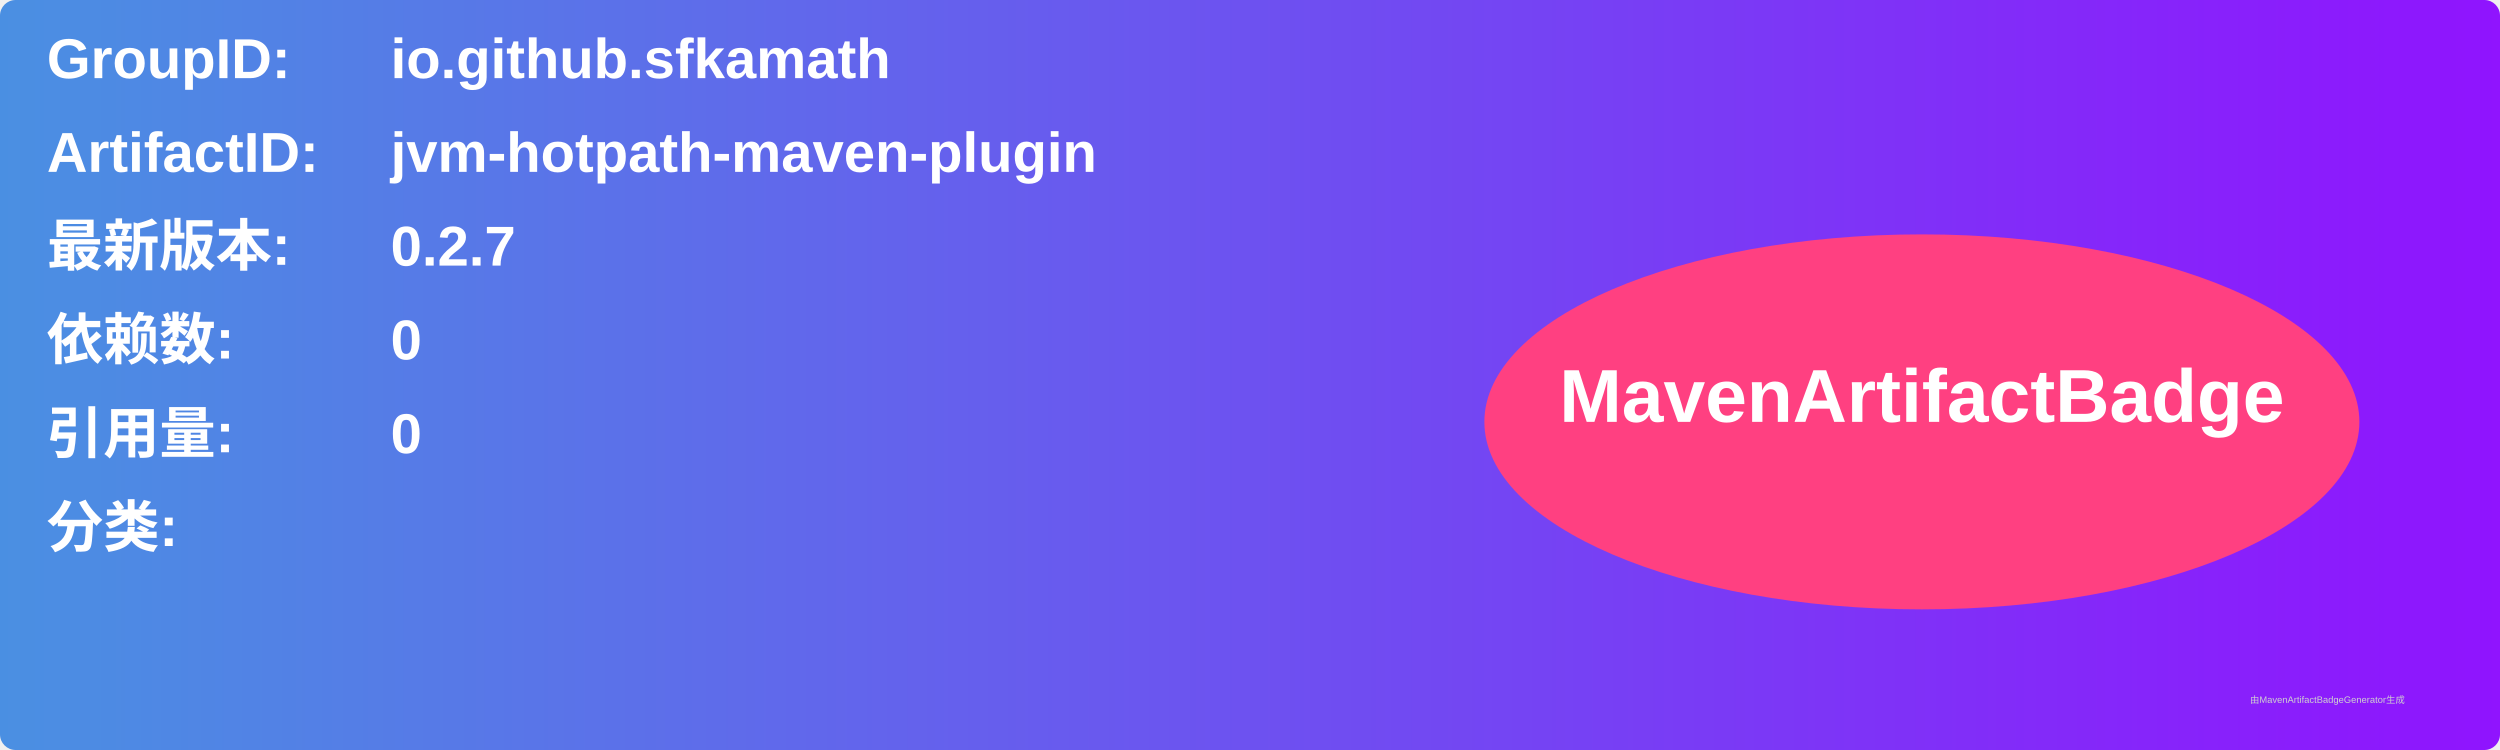
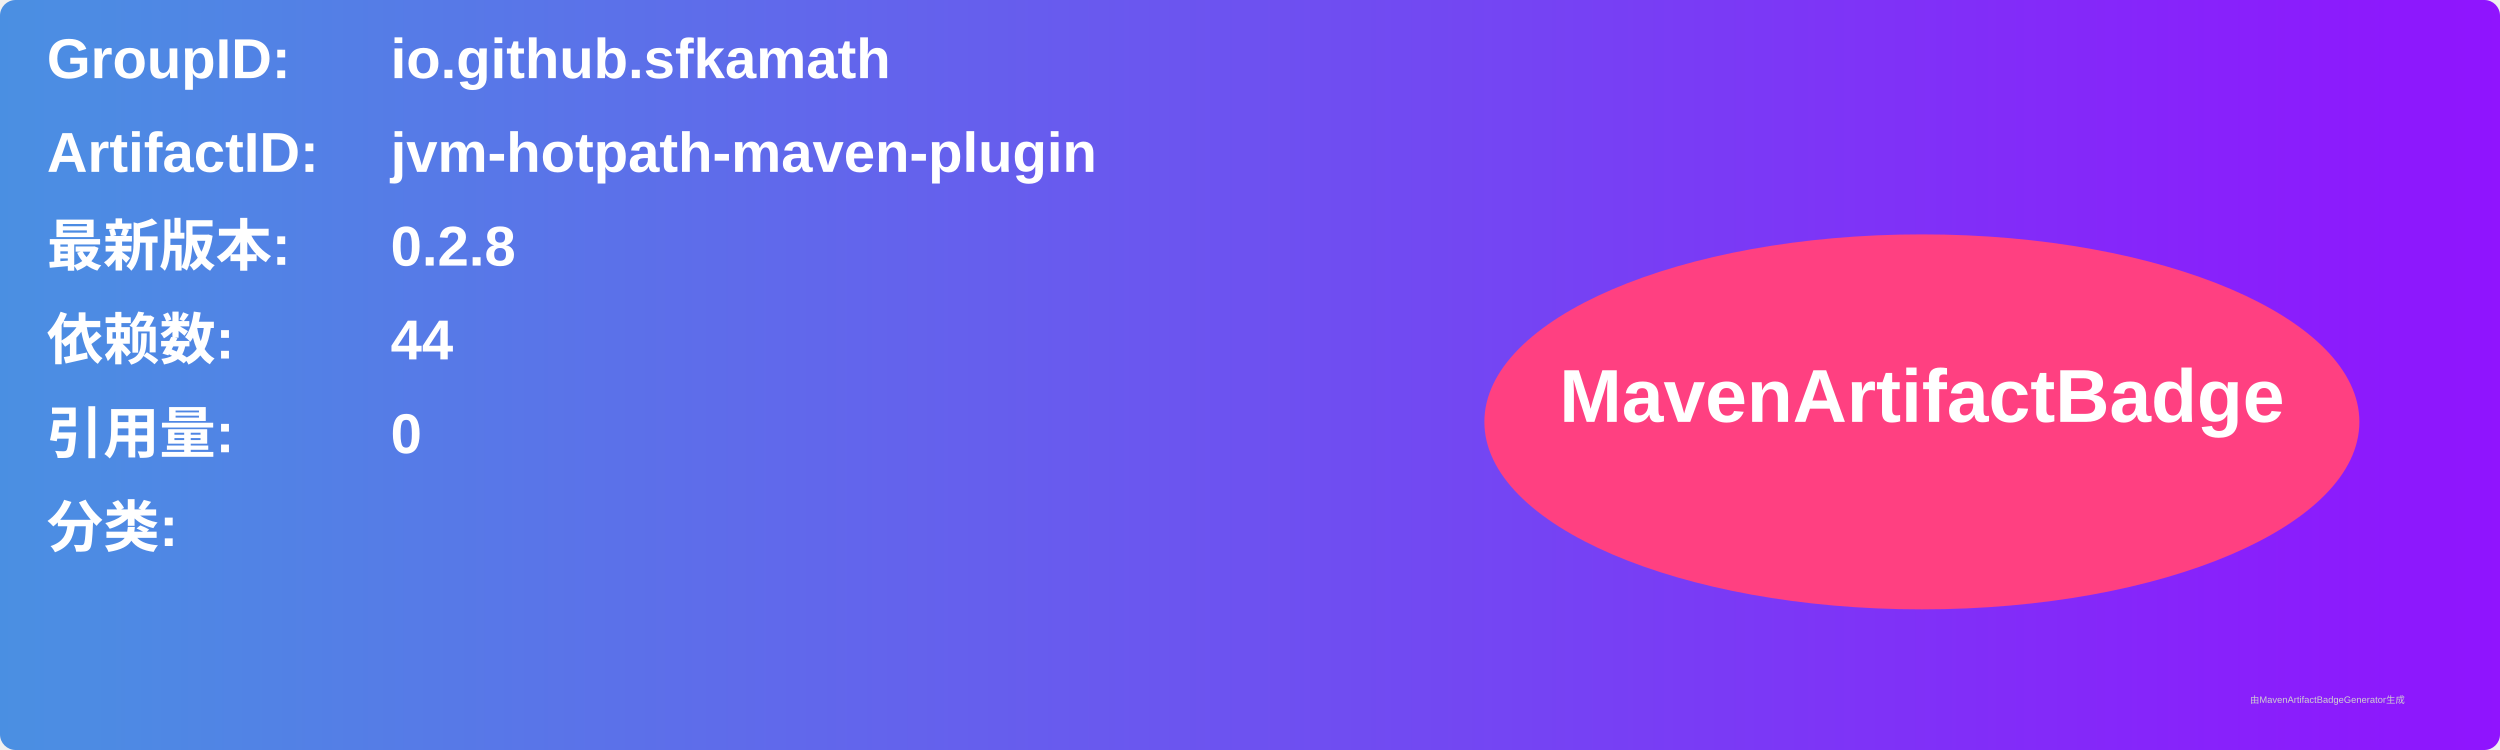
<svg xmlns="http://www.w3.org/2000/svg" width="800" height="240" viewBox="0 0 800 240">
  <linearGradient id="grad" x1="0%" y1="0%" x2="100%" y2="0%">
    <stop offset="0%" stop-color="#4a90e2" />
    <stop offset="100%" stop-color="#9013fe" />
  </linearGradient>
  <rect width="100%" height="100%" rx="5" ry="5" fill="url(#grad)" />
  <g transform="translate(15, 15)">
    <text x="0" y="10" font-family="Arial" font-size="18" fill="white" font-weight="bold" width="260">GroupID:</text>
    <text x="110" y="10" font-family="Arial" font-size="18" fill="white" font-weight="bold" width="460">io.github.sfkamath</text>
    <text x="0" y="40" font-family="Arial" font-size="18" fill="white" font-weight="bold" width="260">ArtifactID:</text>
    <text x="110" y="40" font-family="Arial" font-size="18" fill="white" font-weight="bold" width="460">jvm-hotpath-maven-plugin</text>
    <text x="0" y="70" font-family="Arial" font-size="18" fill="white" font-weight="bold">最新版本:</text>
    <text x="110" y="70" font-family="Arial" font-size="18" fill="white" font-weight="bold">
-       <tspan font-weight="bold">0.2.7</tspan>
+       <tspan font-weight="bold">0.2.8</tspan>
    </text>
    <text x="0" y="100" font-family="Arial" font-size="18" fill="white" font-weight="bold">依赖数: </text>
    <text x="110" y="100" font-family="Arial" font-size="18" fill="white">
-       <tspan font-weight="bold">0</tspan>
+       <tspan font-weight="bold">44</tspan>
    </text>
    <text x="0" y="130" font-family="Arial" font-size="18" fill="white" font-weight="bold">引用量: </text>
    <text x="110" y="130" font-family="Arial" font-size="18" fill="white">
      <tspan font-weight="bold">0</tspan>
    </text>
    <text x="0" y="160" font-family="Arial" font-size="18" fill="white" font-weight="bold">分类:</text>
    <text x="10" y="190" font-family="Arial" font-size="10" fill="white">
      <tspan font-weight="bold" />
    </text>
    <ellipse cx="600" cy="120" rx="140" ry="60" fill="#ff4081" />
    <text x="600" y="120" text-anchor="middle" font-family="Arial" font-size="24" fill="white" font-weight="bold">MavenArtifactBadge</text>
  </g>
  <text x="720" y="225" font-family="Arial" font-size="3" fill="#d0d0d0">由MavenArtifactBadgeGenerator生成</text>
</svg>
